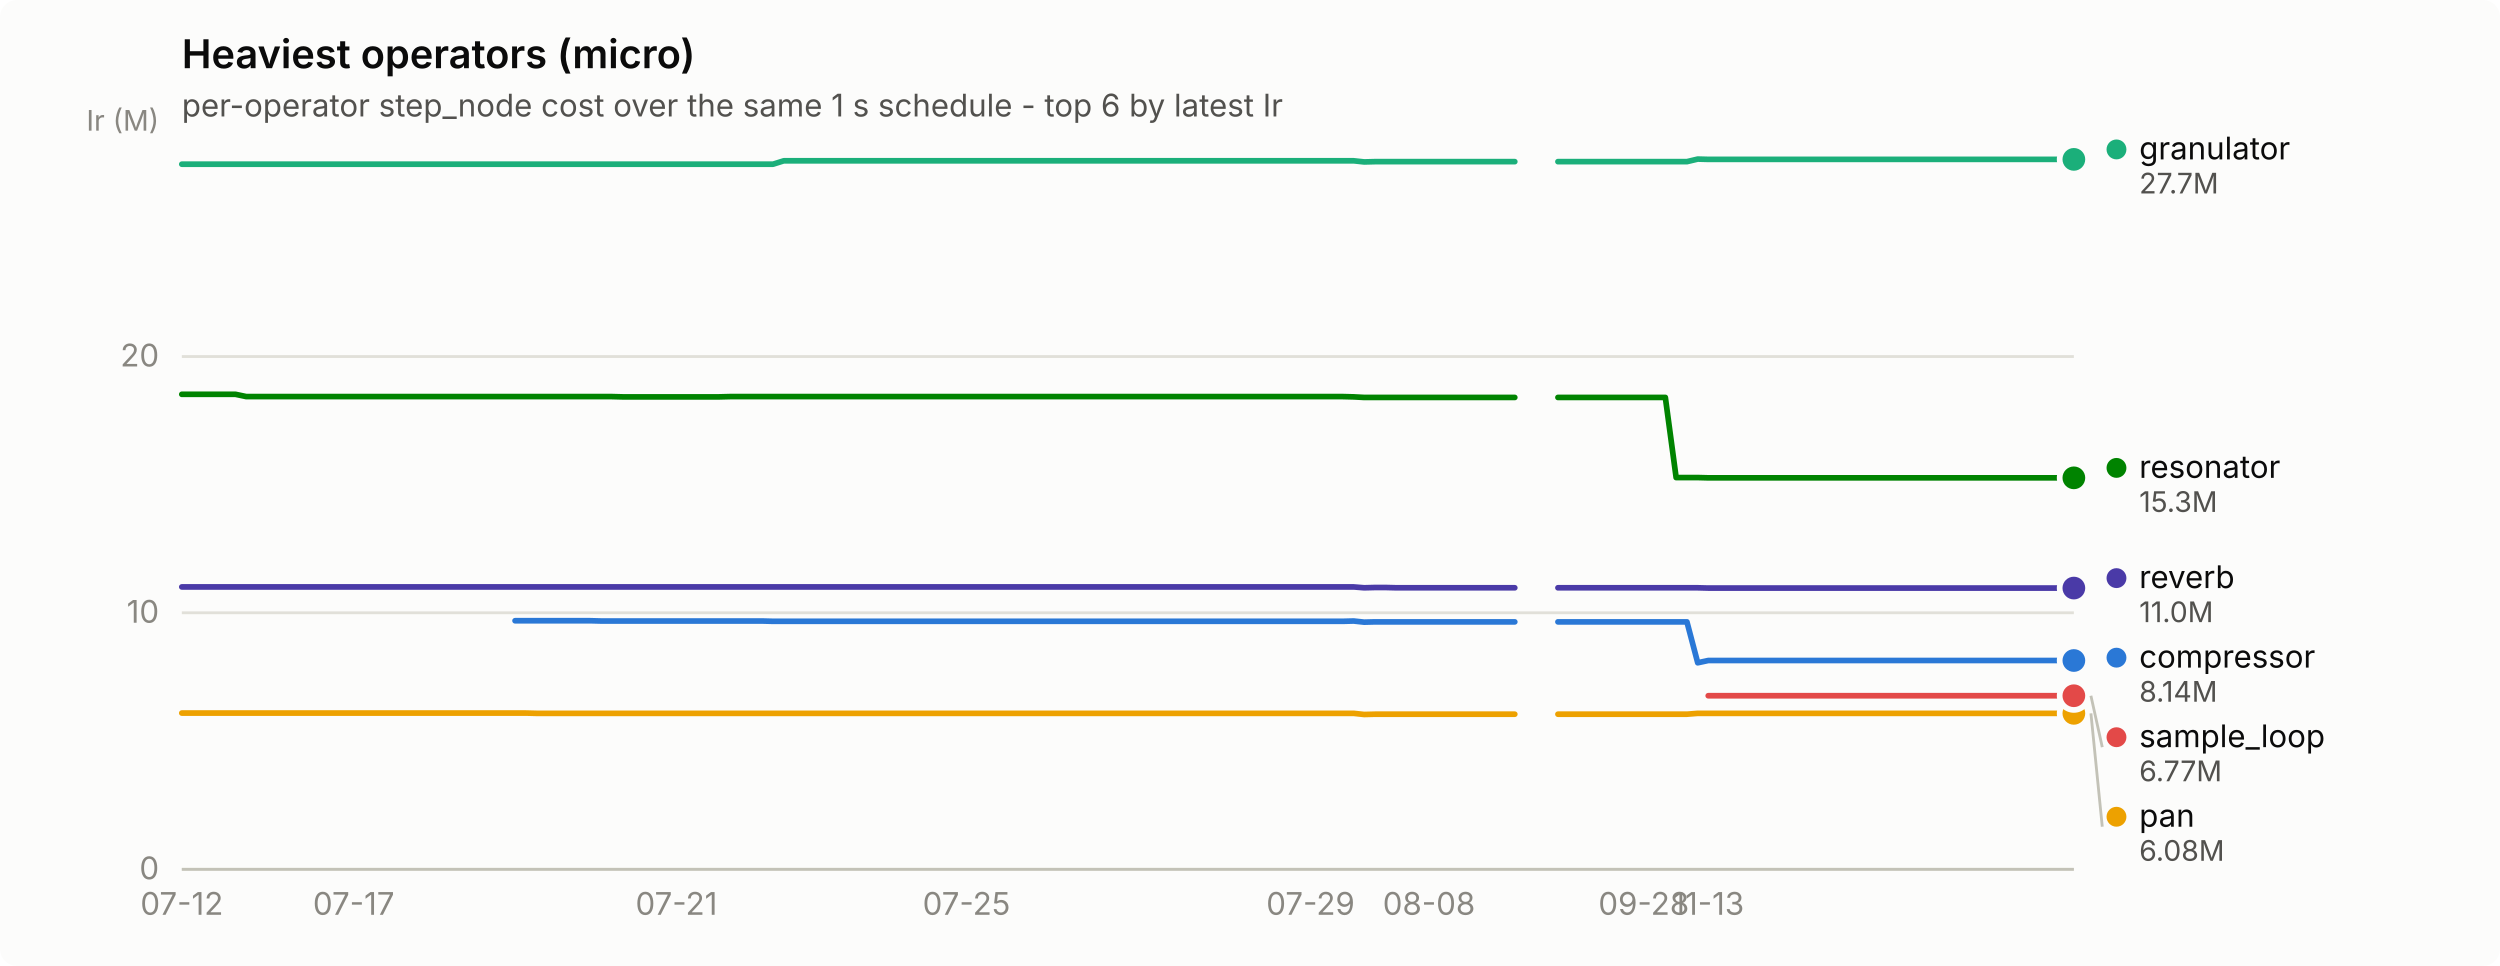
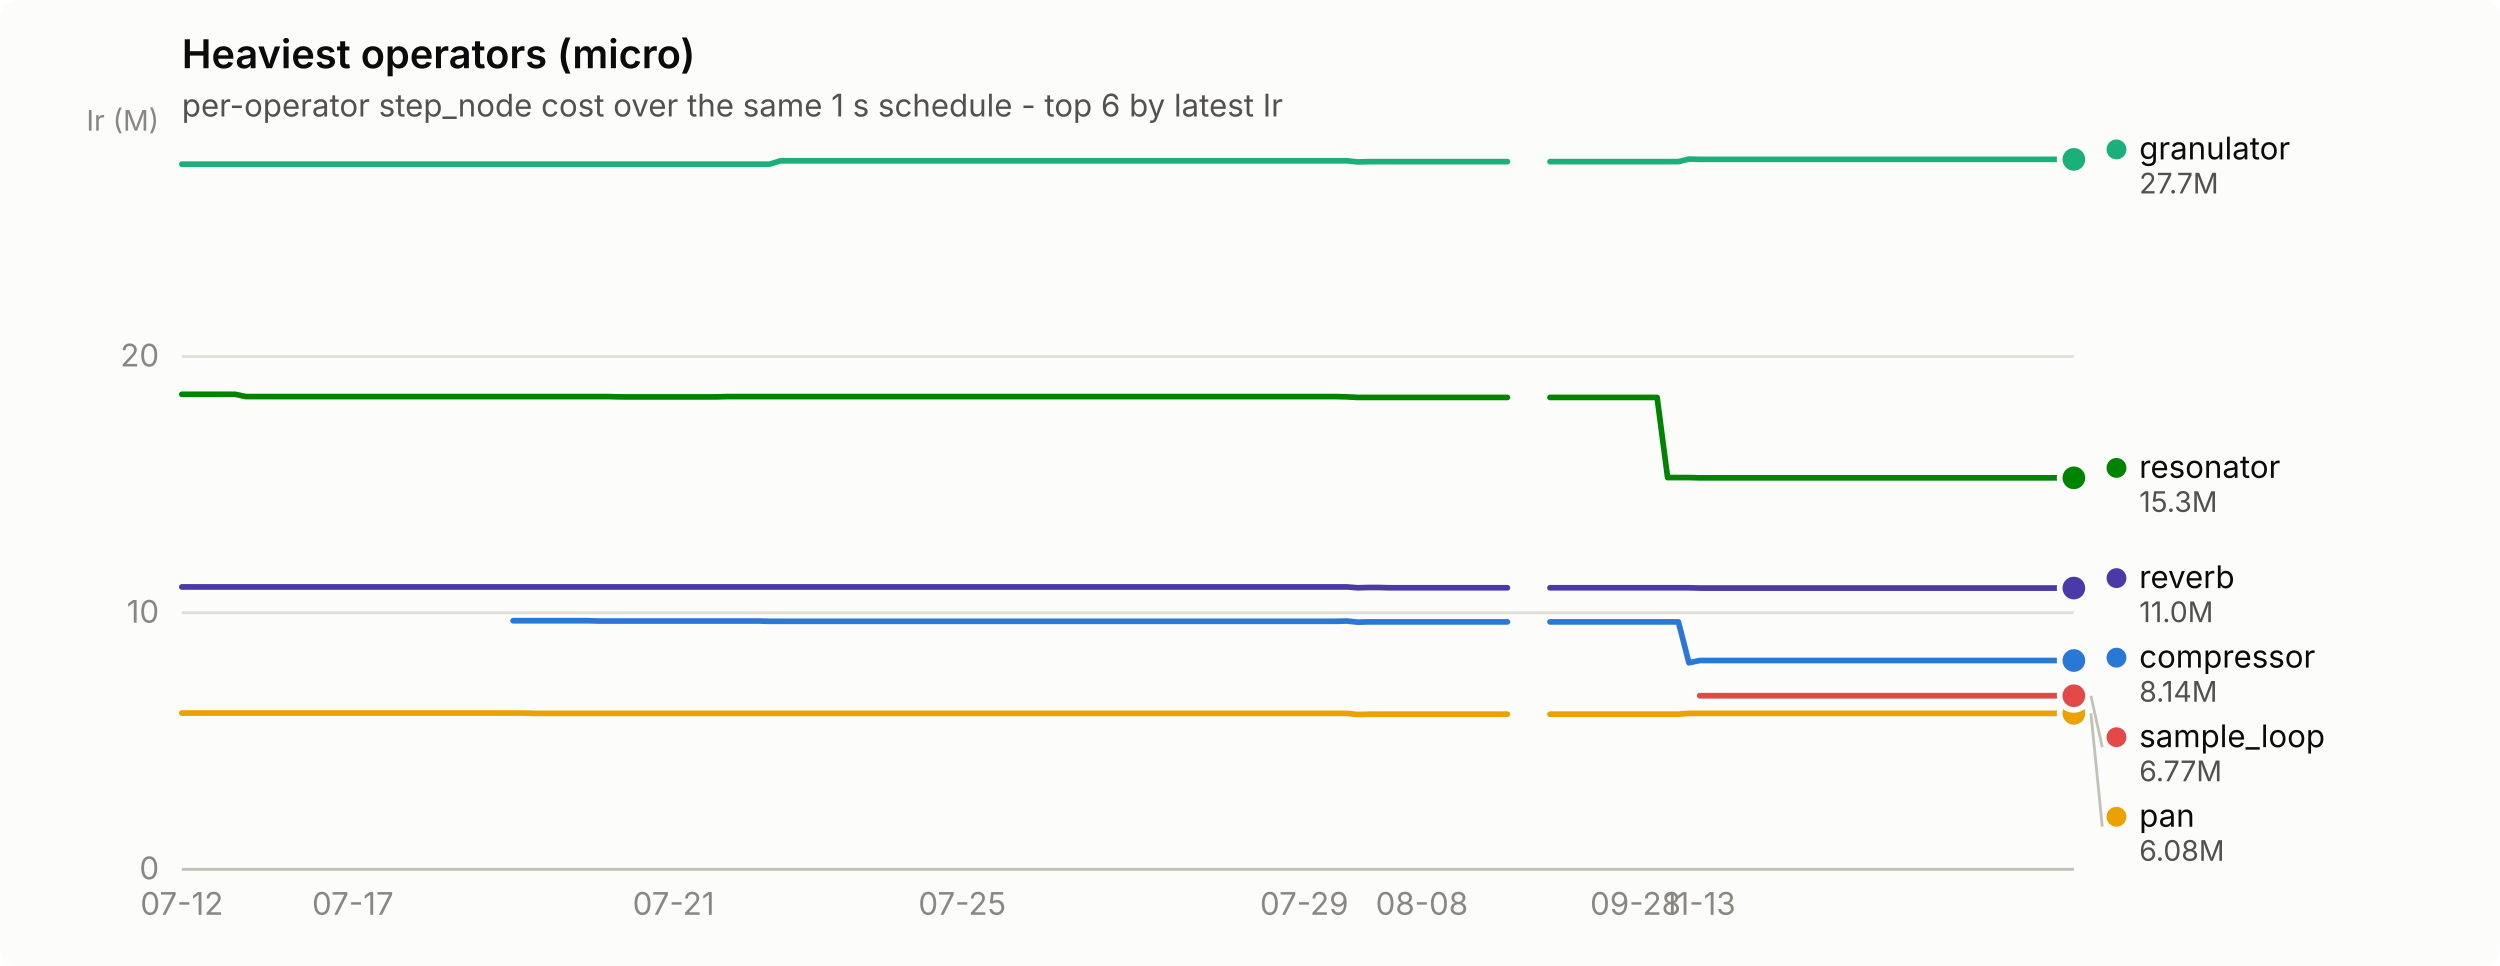
<svg xmlns="http://www.w3.org/2000/svg" width="880" height="340" viewBox="0 0 880 340" role="img" aria-label="Heaviest operators (micro)">
  <rect width="880" height="340" rx="6" fill="#fcfcfb" />
  <text x="64" y="24" font-family="system-ui, -apple-system, &quot;Segoe UI&quot;, sans-serif" font-size="14" font-weight="600" fill="#0b0b0b">Heaviest operators (micro)</text>
  <text x="64" y="41" font-family="system-ui, -apple-system, &quot;Segoe UI&quot;, sans-serif" font-size="11" fill="#52514e">per-operator step_node cost over the same 1 s schedule - top 6 by latest Ir</text>
  <line x1="64" y1="306.0" x2="730" y2="306.0" stroke="#e1e0d9" stroke-width="1" />
  <text x="56" y="309.5" text-anchor="end" font-family="system-ui, -apple-system, &quot;Segoe UI&quot;, sans-serif" font-size="11" style="font-variant-numeric: tabular-nums" fill="#898781">0</text>
  <line x1="64" y1="215.7" x2="730" y2="215.7" stroke="#e1e0d9" stroke-width="1" />
  <text x="56" y="219.2" text-anchor="end" font-family="system-ui, -apple-system, &quot;Segoe UI&quot;, sans-serif" font-size="11" style="font-variant-numeric: tabular-nums" fill="#898781">10</text>
  <line x1="64" y1="125.5" x2="730" y2="125.5" stroke="#e1e0d9" stroke-width="1" />
  <text x="56" y="129.0" text-anchor="end" font-family="system-ui, -apple-system, &quot;Segoe UI&quot;, sans-serif" font-size="11" style="font-variant-numeric: tabular-nums" fill="#898781">20</text>
  <text x="56" y="46" text-anchor="end" font-family="system-ui, -apple-system, &quot;Segoe UI&quot;, sans-serif" font-size="10" fill="#898781">Ir (M)</text>
  <line x1="64" y1="306" x2="730" y2="306" stroke="#c3c2b7" stroke-width="1" />
  <text x="64.0" y="322" text-anchor="middle" font-family="system-ui, -apple-system, &quot;Segoe UI&quot;, sans-serif" font-size="11" style="font-variant-numeric: tabular-nums" fill="#898781">07-12</text>
-   <text x="124.5" y="322" text-anchor="middle" font-family="system-ui, -apple-system, &quot;Segoe UI&quot;, sans-serif" font-size="11" style="font-variant-numeric: tabular-nums" fill="#898781">07-17</text>
-   <text x="238.1" y="322" text-anchor="middle" font-family="system-ui, -apple-system, &quot;Segoe UI&quot;, sans-serif" font-size="11" style="font-variant-numeric: tabular-nums" fill="#898781">07-21</text>
-   <text x="340.2" y="322" text-anchor="middle" font-family="system-ui, -apple-system, &quot;Segoe UI&quot;, sans-serif" font-size="11" style="font-variant-numeric: tabular-nums" fill="#898781">07-25</text>
-   <text x="461.3" y="322" text-anchor="middle" font-family="system-ui, -apple-system, &quot;Segoe UI&quot;, sans-serif" font-size="11" style="font-variant-numeric: tabular-nums" fill="#898781">07-29</text>
-   <text x="503.0" y="322" text-anchor="middle" font-family="system-ui, -apple-system, &quot;Segoe UI&quot;, sans-serif" font-size="11" style="font-variant-numeric: tabular-nums" fill="#898781">08-08</text>
-   <text x="578.6" y="322" text-anchor="middle" font-family="system-ui, -apple-system, &quot;Segoe UI&quot;, sans-serif" font-size="11" style="font-variant-numeric: tabular-nums" fill="#898781">09-28</text>
-   <text x="601.3" y="322" text-anchor="middle" font-family="system-ui, -apple-system, &quot;Segoe UI&quot;, sans-serif" font-size="11" style="font-variant-numeric: tabular-nums" fill="#898781">11-13</text>
-   <path d="M181.3,218.5 L185.1,218.5 L188.9,218.5 L192.7,218.5 L196.4,218.5 L200.2,218.5 L204.0,218.5 L207.8,218.5 L211.6,218.6 L215.4,218.6 L219.1,218.6 L222.9,218.6 L226.7,218.6 L230.5,218.6 L234.3,218.6 L238.1,218.6 L241.9,218.6 L245.6,218.6 L249.4,218.6 L253.2,218.6 L257.0,218.6 L260.8,218.6 L264.6,218.6 L268.3,218.6 L272.1,218.7 L275.9,218.7 L279.7,218.7 L283.5,218.7 L287.3,218.7 L291.0,218.7 L294.8,218.7 L298.6,218.7 L302.4,218.7 L306.2,218.7 L310.0,218.7 L313.8,218.7 L317.5,218.7 L321.3,218.7 L325.1,218.7 L328.9,218.7 L332.7,218.7 L336.5,218.7 L340.2,218.7 L344.0,218.7 L347.8,218.7 L351.6,218.7 L355.4,218.7 L359.2,218.7 L362.9,218.7 L366.7,218.7 L370.5,218.7 L374.3,218.7 L378.1,218.7 L381.9,218.7 L385.6,218.7 L389.4,218.7 L393.2,218.7 L397.0,218.7 L400.8,218.7 L404.6,218.7 L408.4,218.7 L412.1,218.7 L415.9,218.7 L419.7,218.7 L423.5,218.7 L427.3,218.7 L431.1,218.7 L434.8,218.7 L438.6,218.7 L442.4,218.7 L446.2,218.7 L450.0,218.7 L453.8,218.7 L457.5,218.7 L461.3,218.7 L465.1,218.7 L468.9,218.7 L472.7,218.7 L476.5,218.6 L480.2,219.0 L484.0,218.9 L487.8,218.9 L491.6,218.9 L495.4,218.9 L499.2,218.9 L503.0,218.9 L506.7,218.9 L510.5,218.9 L514.3,218.9 L518.1,218.9 L521.9,218.9 L525.7,218.9 L529.4,218.9 L533.2,218.9" fill="none" stroke="#2a78d6" stroke-width="2" stroke-linejoin="round" stroke-linecap="round" />
-   <path d="M548.4,218.9 L552.1,218.9 L555.9,218.9 L559.7,218.9 L563.5,218.9 L567.3,218.9 L571.1,218.9 L574.9,218.9 L578.6,218.9 L582.4,218.9 L586.2,218.9 L590.0,218.9 L593.8,218.9 L597.6,233.3 L601.3,232.5 L605.1,232.5 L608.9,232.5 L612.7,232.5 L616.5,232.5 L620.3,232.5 L624.0,232.5 L627.8,232.5 L631.6,232.5 L635.4,232.5 L639.2,232.5 L643.0,232.5 L646.8,232.5 L650.5,232.5 L654.3,232.5 L658.1,232.5 L661.9,232.5 L665.7,232.5 L669.5,232.5 L673.2,232.5 L677.0,232.5 L680.8,232.5 L684.6,232.5 L688.4,232.5 L692.2,232.5 L695.9,232.5 L699.7,232.5 L703.5,232.5 L707.3,232.5 L711.1,232.5 L714.9,232.5 L718.6,232.5 L722.4,232.5 L726.2,232.5 L730.0,232.5" fill="none" stroke="#2a78d6" stroke-width="2" stroke-linejoin="round" stroke-linecap="round" />
+   <text x="124.2" y="322" text-anchor="middle" font-family="system-ui, -apple-system, &quot;Segoe UI&quot;, sans-serif" font-size="11" style="font-variant-numeric: tabular-nums" fill="#898781">07-17</text>
+   <text x="237.1" y="322" text-anchor="middle" font-family="system-ui, -apple-system, &quot;Segoe UI&quot;, sans-serif" font-size="11" style="font-variant-numeric: tabular-nums" fill="#898781">07-21</text>
+   <text x="338.7" y="322" text-anchor="middle" font-family="system-ui, -apple-system, &quot;Segoe UI&quot;, sans-serif" font-size="11" style="font-variant-numeric: tabular-nums" fill="#898781">07-25</text>
+   <text x="459.1" y="322" text-anchor="middle" font-family="system-ui, -apple-system, &quot;Segoe UI&quot;, sans-serif" font-size="11" style="font-variant-numeric: tabular-nums" fill="#898781">07-29</text>
+   <text x="500.5" y="322" text-anchor="middle" font-family="system-ui, -apple-system, &quot;Segoe UI&quot;, sans-serif" font-size="11" style="font-variant-numeric: tabular-nums" fill="#898781">08-08</text>
+   <text x="575.7" y="322" text-anchor="middle" font-family="system-ui, -apple-system, &quot;Segoe UI&quot;, sans-serif" font-size="11" style="font-variant-numeric: tabular-nums" fill="#898781">09-28</text>
+   <text x="598.3" y="322" text-anchor="middle" font-family="system-ui, -apple-system, &quot;Segoe UI&quot;, sans-serif" font-size="11" style="font-variant-numeric: tabular-nums" fill="#898781">11-13</text>
+   <path d="M180.6,218.5 L184.4,218.5 L188.2,218.5 L191.9,218.5 L195.7,218.5 L199.5,218.5 L203.2,218.5 L207.0,218.5 L210.7,218.6 L214.5,218.6 L218.3,218.6 L222.0,218.6 L225.8,218.6 L229.6,218.6 L233.3,218.6 L237.1,218.6 L240.8,218.6 L244.6,218.6 L248.4,218.6 L252.1,218.6 L255.9,218.6 L259.7,218.6 L263.4,218.6 L267.2,218.6 L270.9,218.7 L274.7,218.7 L278.5,218.7 L282.2,218.7 L286.0,218.7 L289.8,218.7 L293.5,218.7 L297.3,218.7 L301.1,218.7 L304.8,218.7 L308.6,218.7 L312.3,218.7 L316.1,218.7 L319.9,218.7 L323.6,218.7 L327.4,218.7 L331.2,218.7 L334.9,218.7 L338.7,218.7 L342.4,218.7 L346.2,218.7 L350.0,218.7 L353.7,218.7 L357.5,218.7 L361.3,218.7 L365.0,218.7 L368.8,218.7 L372.5,218.7 L376.3,218.7 L380.1,218.7 L383.8,218.7 L387.6,218.7 L391.4,218.7 L395.1,218.7 L398.9,218.7 L402.6,218.7 L406.4,218.7 L410.2,218.7 L413.9,218.7 L417.7,218.7 L421.5,218.7 L425.2,218.7 L429.0,218.7 L432.7,218.7 L436.5,218.7 L440.3,218.7 L444.0,218.7 L447.8,218.7 L451.6,218.7 L455.3,218.7 L459.1,218.7 L462.8,218.7 L466.6,218.7 L470.4,218.7 L474.1,218.6 L477.9,219.0 L481.7,218.9 L485.4,218.9 L489.2,218.9 L492.9,218.9 L496.7,218.9 L500.5,218.9 L504.2,218.9 L508.0,218.9 L511.8,218.9 L515.5,218.9 L519.3,218.9 L523.1,218.9 L526.8,218.9 L530.6,218.9" fill="none" stroke="#2a78d6" stroke-width="2" stroke-linejoin="round" stroke-linecap="round" />
+   <path d="M545.6,218.9 L549.4,218.9 L553.2,218.9 L556.9,218.9 L560.7,218.9 L564.4,218.9 L568.2,218.9 L572.0,218.9 L575.7,218.9 L579.5,218.9 L583.3,218.9 L587.0,218.9 L590.8,218.9 L594.5,233.3 L598.3,232.5 L602.1,232.5 L605.8,232.5 L609.6,232.5 L613.4,232.5 L617.1,232.5 L620.9,232.5 L624.6,232.5 L628.4,232.5 L632.2,232.5 L635.9,232.5 L639.7,232.5 L643.5,232.5 L647.2,232.5 L651.0,232.5 L654.7,232.5 L658.5,232.5 L662.3,232.5 L666.0,232.5 L669.8,232.5 L673.6,232.5 L677.3,232.5 L681.1,232.5 L684.8,232.5 L688.6,232.5 L692.4,232.5 L696.1,232.5 L699.9,232.5 L703.7,232.5 L707.4,232.5 L711.2,232.5 L714.9,232.5 L718.7,232.5 L722.5,232.5 L726.2,232.5 L730.0,232.5" fill="none" stroke="#2a78d6" stroke-width="2" stroke-linejoin="round" stroke-linecap="round" />
  <circle cx="730.0" cy="232.5" r="6" fill="#fcfcfb" />
  <circle cx="730.0" cy="232.5" r="4" fill="#2a78d6" />
-   <path d="M64.0,57.8 L67.8,57.8 L71.6,57.8 L75.4,57.8 L79.1,57.8 L82.9,57.8 L86.7,57.8 L90.5,57.8 L94.3,57.8 L98.1,57.8 L101.8,57.8 L105.6,57.8 L109.4,57.8 L113.2,57.8 L117.0,57.8 L120.8,57.8 L124.5,57.8 L128.3,57.8 L132.1,57.8 L135.9,57.8 L139.7,57.8 L143.5,57.8 L147.2,57.8 L151.0,57.8 L154.8,57.8 L158.6,57.8 L162.4,57.8 L166.2,57.8 L170.0,57.8 L173.7,57.8 L177.5,57.8 L181.3,57.8 L185.1,57.8 L188.9,57.8 L192.7,57.8 L196.4,57.8 L200.2,57.8 L204.0,57.8 L207.8,57.8 L211.6,57.8 L215.4,57.8 L219.1,57.8 L222.9,57.8 L226.7,57.8 L230.5,57.8 L234.3,57.8 L238.1,57.8 L241.9,57.8 L245.6,57.8 L249.4,57.8 L253.2,57.8 L257.0,57.8 L260.8,57.8 L264.6,57.8 L268.3,57.8 L272.1,57.8 L275.9,56.6 L279.7,56.6 L283.5,56.6 L287.3,56.6 L291.0,56.6 L294.8,56.6 L298.6,56.6 L302.4,56.6 L306.2,56.6 L310.0,56.6 L313.8,56.6 L317.5,56.6 L321.3,56.6 L325.1,56.6 L328.9,56.6 L332.7,56.6 L336.5,56.6 L340.2,56.6 L344.0,56.6 L347.8,56.6 L351.6,56.6 L355.4,56.6 L359.2,56.6 L362.9,56.6 L366.7,56.6 L370.5,56.6 L374.3,56.6 L378.1,56.6 L381.9,56.6 L385.6,56.6 L389.4,56.6 L393.2,56.6 L397.0,56.6 L400.8,56.6 L404.6,56.6 L408.4,56.6 L412.1,56.6 L415.9,56.6 L419.7,56.6 L423.5,56.6 L427.3,56.6 L431.1,56.6 L434.8,56.6 L438.6,56.6 L442.4,56.6 L446.2,56.6 L450.0,56.6 L453.8,56.6 L457.5,56.6 L461.3,56.6 L465.1,56.6 L468.9,56.6 L472.7,56.6 L476.5,56.6 L480.2,57.0 L484.0,56.9 L487.8,56.9 L491.6,56.9 L495.4,56.9 L499.2,56.9 L503.0,56.9 L506.7,56.9 L510.5,56.9 L514.3,56.9 L518.1,56.9 L521.9,56.9 L525.7,56.9 L529.4,56.9 L533.2,56.9" fill="none" stroke="#1baf7a" stroke-width="2" stroke-linejoin="round" stroke-linecap="round" />
-   <path d="M548.4,56.9 L552.1,56.9 L555.9,56.9 L559.7,56.9 L563.5,56.9 L567.3,56.9 L571.1,56.9 L574.9,56.9 L578.6,56.9 L582.4,56.9 L586.2,56.9 L590.0,56.9 L593.8,56.9 L597.6,56.0 L601.3,56.1 L605.1,56.1 L608.9,56.1 L612.7,56.1 L616.5,56.1 L620.3,56.1 L624.0,56.1 L627.8,56.1 L631.6,56.1 L635.4,56.1 L639.2,56.1 L643.0,56.1 L646.8,56.1 L650.5,56.1 L654.3,56.1 L658.1,56.1 L661.9,56.1 L665.7,56.1 L669.5,56.1 L673.2,56.1 L677.0,56.1 L680.8,56.1 L684.6,56.1 L688.4,56.1 L692.2,56.1 L695.9,56.1 L699.7,56.1 L703.5,56.1 L707.3,56.1 L711.1,56.1 L714.9,56.1 L718.6,56.1 L722.4,56.1 L726.2,56.1 L730.0,56.1" fill="none" stroke="#1baf7a" stroke-width="2" stroke-linejoin="round" stroke-linecap="round" />
+   <path d="M64.0,57.8 L67.8,57.8 L71.5,57.8 L75.3,57.8 L79.1,57.8 L82.8,57.8 L86.6,57.8 L90.3,57.8 L94.1,57.8 L97.9,57.8 L101.6,57.8 L105.4,57.8 L109.2,57.8 L112.9,57.8 L116.7,57.8 L120.4,57.8 L124.2,57.8 L128.0,57.8 L131.7,57.8 L135.5,57.8 L139.3,57.8 L143.0,57.8 L146.8,57.8 L150.5,57.8 L154.3,57.8 L158.1,57.8 L161.8,57.8 L165.6,57.8 L169.4,57.8 L173.1,57.8 L176.9,57.8 L180.6,57.8 L184.4,57.8 L188.2,57.8 L191.9,57.8 L195.7,57.8 L199.5,57.8 L203.2,57.8 L207.0,57.8 L210.7,57.8 L214.5,57.8 L218.3,57.8 L222.0,57.8 L225.8,57.8 L229.6,57.8 L233.3,57.8 L237.1,57.8 L240.8,57.8 L244.6,57.8 L248.4,57.8 L252.1,57.8 L255.9,57.8 L259.7,57.8 L263.4,57.8 L267.2,57.8 L270.9,57.8 L274.7,56.6 L278.5,56.6 L282.2,56.6 L286.0,56.6 L289.8,56.6 L293.5,56.6 L297.3,56.6 L301.1,56.6 L304.8,56.6 L308.6,56.6 L312.3,56.6 L316.1,56.6 L319.9,56.6 L323.6,56.6 L327.4,56.6 L331.2,56.6 L334.9,56.6 L338.7,56.6 L342.4,56.6 L346.2,56.6 L350.0,56.6 L353.7,56.6 L357.5,56.6 L361.3,56.6 L365.0,56.6 L368.8,56.6 L372.5,56.6 L376.3,56.6 L380.1,56.6 L383.8,56.6 L387.6,56.6 L391.4,56.6 L395.1,56.6 L398.9,56.6 L402.6,56.6 L406.4,56.6 L410.2,56.6 L413.9,56.6 L417.7,56.6 L421.5,56.6 L425.2,56.6 L429.0,56.6 L432.7,56.6 L436.5,56.6 L440.3,56.6 L444.0,56.6 L447.8,56.6 L451.6,56.6 L455.3,56.6 L459.1,56.6 L462.8,56.6 L466.6,56.6 L470.4,56.6 L474.1,56.6 L477.9,57.0 L481.7,56.9 L485.4,56.9 L489.2,56.9 L492.9,56.9 L496.7,56.9 L500.5,56.9 L504.2,56.9 L508.0,56.9 L511.8,56.9 L515.5,56.9 L519.3,56.9 L523.1,56.9 L526.8,56.9 L530.6,56.9" fill="none" stroke="#1baf7a" stroke-width="2" stroke-linejoin="round" stroke-linecap="round" />
+   <path d="M545.6,56.9 L549.4,56.9 L553.2,56.9 L556.9,56.9 L560.7,56.9 L564.4,56.9 L568.2,56.9 L572.0,56.9 L575.7,56.9 L579.5,56.9 L583.3,56.9 L587.0,56.9 L590.8,56.9 L594.5,56.0 L598.3,56.1 L602.1,56.1 L605.8,56.1 L609.6,56.1 L613.4,56.1 L617.1,56.1 L620.9,56.1 L624.6,56.1 L628.4,56.1 L632.2,56.1 L635.9,56.1 L639.7,56.1 L643.5,56.1 L647.2,56.1 L651.0,56.1 L654.7,56.1 L658.5,56.1 L662.3,56.1 L666.0,56.1 L669.8,56.1 L673.6,56.1 L677.3,56.1 L681.1,56.1 L684.8,56.1 L688.6,56.1 L692.4,56.1 L696.1,56.1 L699.9,56.1 L703.7,56.1 L707.4,56.1 L711.2,56.1 L714.9,56.1 L718.7,56.1 L722.5,56.1 L726.2,56.1 L730.0,56.1" fill="none" stroke="#1baf7a" stroke-width="2" stroke-linejoin="round" stroke-linecap="round" />
  <circle cx="730.0" cy="56.1" r="6" fill="#fcfcfb" />
  <circle cx="730.0" cy="56.1" r="4" fill="#1baf7a" />
-   <path d="M64.0,251.0 L67.8,251.0 L71.6,251.0 L75.4,251.0 L79.1,251.0 L82.9,251.0 L86.7,251.0 L90.5,251.0 L94.3,251.0 L98.1,251.0 L101.8,251.0 L105.6,251.0 L109.4,251.0 L113.2,251.0 L117.0,251.0 L120.8,251.0 L124.5,251.0 L128.3,251.0 L132.1,251.0 L135.9,251.0 L139.7,251.0 L143.5,251.0 L147.2,251.0 L151.0,251.0 L154.8,251.0 L158.6,251.0 L162.4,251.0 L166.2,251.0 L170.0,251.0 L173.7,251.0 L177.5,251.0 L181.3,251.0 L185.1,251.0 L188.9,251.1 L192.7,251.1 L196.4,251.1 L200.2,251.1 L204.0,251.1 L207.8,251.1 L211.6,251.1 L215.4,251.1 L219.1,251.1 L222.9,251.1 L226.7,251.1 L230.5,251.1 L234.3,251.1 L238.1,251.1 L241.9,251.1 L245.6,251.1 L249.4,251.1 L253.2,251.1 L257.0,251.1 L260.8,251.1 L264.6,251.1 L268.3,251.1 L272.1,251.1 L275.9,251.1 L279.7,251.1 L283.5,251.1 L287.3,251.1 L291.0,251.1 L294.8,251.1 L298.6,251.1 L302.4,251.1 L306.2,251.1 L310.0,251.1 L313.8,251.1 L317.5,251.1 L321.3,251.1 L325.1,251.1 L328.9,251.1 L332.7,251.1 L336.5,251.1 L340.2,251.1 L344.0,251.1 L347.8,251.1 L351.6,251.1 L355.4,251.1 L359.2,251.1 L362.9,251.1 L366.7,251.1 L370.5,251.1 L374.3,251.1 L378.1,251.1 L381.9,251.1 L385.6,251.1 L389.4,251.1 L393.2,251.1 L397.0,251.1 L400.8,251.1 L404.6,251.1 L408.4,251.1 L412.1,251.1 L415.9,251.1 L419.7,251.1 L423.5,251.1 L427.3,251.1 L431.1,251.1 L434.8,251.1 L438.6,251.1 L442.4,251.1 L446.2,251.1 L450.0,251.1 L453.8,251.1 L457.5,251.1 L461.3,251.1 L465.1,251.1 L468.9,251.1 L472.7,251.1 L476.5,251.1 L480.2,251.5 L484.0,251.4 L487.8,251.4 L491.6,251.4 L495.4,251.4 L499.2,251.4 L503.0,251.4 L506.7,251.4 L510.5,251.4 L514.3,251.4 L518.1,251.4 L521.9,251.4 L525.7,251.4 L529.4,251.4 L533.2,251.4" fill="none" stroke="#eda100" stroke-width="2" stroke-linejoin="round" stroke-linecap="round" />
-   <path d="M548.4,251.4 L552.1,251.4 L555.9,251.4 L559.7,251.4 L563.5,251.4 L567.3,251.4 L571.1,251.4 L574.9,251.4 L578.6,251.4 L582.4,251.4 L586.2,251.4 L590.0,251.4 L593.8,251.4 L597.6,251.1 L601.3,251.1 L605.1,251.1 L608.9,251.1 L612.7,251.1 L616.5,251.1 L620.3,251.1 L624.0,251.1 L627.8,251.1 L631.6,251.1 L635.4,251.1 L639.2,251.1 L643.0,251.1 L646.8,251.1 L650.5,251.1 L654.3,251.1 L658.1,251.1 L661.9,251.1 L665.7,251.1 L669.5,251.1 L673.2,251.1 L677.0,251.1 L680.8,251.1 L684.6,251.1 L688.4,251.1 L692.2,251.1 L695.9,251.1 L699.7,251.1 L703.5,251.1 L707.3,251.1 L711.1,251.1 L714.9,251.1 L718.6,251.1 L722.4,251.1 L726.2,251.1 L730.0,251.1" fill="none" stroke="#eda100" stroke-width="2" stroke-linejoin="round" stroke-linecap="round" />
+   <path d="M64.0,251.0 L67.8,251.0 L71.5,251.0 L75.3,251.0 L79.1,251.0 L82.8,251.0 L86.6,251.0 L90.3,251.0 L94.1,251.0 L97.9,251.0 L101.6,251.0 L105.4,251.0 L109.2,251.0 L112.9,251.0 L116.7,251.0 L120.4,251.0 L124.2,251.0 L128.0,251.0 L131.7,251.0 L135.5,251.0 L139.3,251.0 L143.0,251.0 L146.8,251.0 L150.5,251.0 L154.3,251.0 L158.1,251.0 L161.8,251.0 L165.6,251.0 L169.4,251.0 L173.1,251.0 L176.9,251.0 L180.6,251.0 L184.4,251.0 L188.2,251.1 L191.9,251.1 L195.7,251.1 L199.5,251.1 L203.2,251.1 L207.0,251.1 L210.7,251.1 L214.5,251.1 L218.3,251.1 L222.0,251.1 L225.8,251.1 L229.6,251.1 L233.3,251.1 L237.1,251.1 L240.8,251.1 L244.6,251.1 L248.4,251.1 L252.1,251.1 L255.9,251.1 L259.7,251.1 L263.4,251.1 L267.2,251.1 L270.9,251.1 L274.7,251.1 L278.5,251.1 L282.2,251.1 L286.0,251.1 L289.8,251.1 L293.5,251.1 L297.3,251.1 L301.1,251.1 L304.8,251.1 L308.6,251.1 L312.3,251.1 L316.1,251.1 L319.9,251.1 L323.6,251.1 L327.4,251.1 L331.2,251.1 L334.9,251.1 L338.7,251.1 L342.4,251.1 L346.2,251.1 L350.0,251.1 L353.7,251.1 L357.5,251.1 L361.3,251.1 L365.0,251.1 L368.8,251.1 L372.5,251.1 L376.3,251.1 L380.1,251.1 L383.8,251.1 L387.6,251.1 L391.4,251.1 L395.1,251.1 L398.9,251.1 L402.6,251.1 L406.4,251.1 L410.2,251.1 L413.9,251.1 L417.7,251.1 L421.5,251.1 L425.2,251.1 L429.0,251.1 L432.7,251.1 L436.5,251.1 L440.3,251.1 L444.0,251.1 L447.8,251.1 L451.6,251.1 L455.3,251.1 L459.1,251.1 L462.8,251.1 L466.6,251.1 L470.4,251.1 L474.1,251.1 L477.9,251.5 L481.7,251.4 L485.4,251.4 L489.2,251.4 L492.9,251.4 L496.7,251.4 L500.5,251.4 L504.2,251.4 L508.0,251.4 L511.8,251.4 L515.5,251.4 L519.3,251.4 L523.1,251.4 L526.8,251.4 L530.6,251.4" fill="none" stroke="#eda100" stroke-width="2" stroke-linejoin="round" stroke-linecap="round" />
+   <path d="M545.6,251.4 L549.4,251.4 L553.2,251.4 L556.9,251.4 L560.7,251.4 L564.4,251.4 L568.2,251.4 L572.0,251.4 L575.7,251.4 L579.5,251.4 L583.3,251.4 L587.0,251.4 L590.8,251.4 L594.5,251.1 L598.3,251.1 L602.1,251.1 L605.8,251.1 L609.6,251.1 L613.4,251.1 L617.1,251.1 L620.9,251.1 L624.6,251.1 L628.4,251.1 L632.2,251.1 L635.9,251.1 L639.7,251.1 L643.5,251.1 L647.2,251.1 L651.0,251.1 L654.7,251.1 L658.5,251.1 L662.3,251.1 L666.0,251.1 L669.8,251.1 L673.6,251.1 L677.3,251.1 L681.1,251.1 L684.8,251.1 L688.6,251.1 L692.4,251.1 L696.1,251.1 L699.9,251.1 L703.7,251.1 L707.4,251.1 L711.2,251.1 L714.9,251.1 L718.7,251.1 L722.5,251.1 L726.2,251.1 L730.0,251.1" fill="none" stroke="#eda100" stroke-width="2" stroke-linejoin="round" stroke-linecap="round" />
  <circle cx="730.0" cy="251.1" r="6" fill="#fcfcfb" />
  <circle cx="730.0" cy="251.1" r="4" fill="#eda100" />
-   <path d="M64.0,138.8 L67.8,138.8 L71.6,138.8 L75.4,138.8 L79.1,138.8 L82.9,138.8 L86.7,139.6 L90.5,139.6 L94.3,139.6 L98.1,139.6 L101.8,139.6 L105.6,139.6 L109.4,139.6 L113.2,139.6 L117.0,139.6 L120.8,139.6 L124.5,139.6 L128.3,139.6 L132.1,139.6 L135.9,139.6 L139.7,139.6 L143.5,139.6 L147.2,139.6 L151.0,139.6 L154.8,139.6 L158.6,139.6 L162.4,139.6 L166.2,139.6 L170.0,139.6 L173.7,139.6 L177.5,139.6 L181.3,139.6 L185.1,139.6 L188.9,139.6 L192.7,139.6 L196.4,139.6 L200.2,139.6 L204.0,139.6 L207.8,139.6 L211.6,139.6 L215.4,139.6 L219.1,139.7 L222.9,139.7 L226.7,139.7 L230.5,139.7 L234.3,139.7 L238.1,139.7 L241.9,139.7 L245.6,139.7 L249.4,139.7 L253.2,139.7 L257.0,139.6 L260.8,139.6 L264.6,139.6 L268.3,139.6 L272.1,139.6 L275.9,139.6 L279.7,139.6 L283.5,139.6 L287.3,139.6 L291.0,139.6 L294.8,139.6 L298.6,139.6 L302.4,139.6 L306.2,139.6 L310.0,139.6 L313.8,139.6 L317.5,139.6 L321.3,139.6 L325.1,139.6 L328.9,139.6 L332.7,139.6 L336.5,139.6 L340.2,139.6 L344.0,139.6 L347.8,139.6 L351.6,139.6 L355.4,139.6 L359.2,139.6 L362.9,139.6 L366.7,139.6 L370.5,139.6 L374.3,139.6 L378.1,139.6 L381.9,139.6 L385.6,139.6 L389.4,139.6 L393.2,139.6 L397.0,139.6 L400.8,139.6 L404.6,139.6 L408.4,139.6 L412.1,139.6 L415.9,139.6 L419.7,139.6 L423.5,139.6 L427.3,139.6 L431.1,139.6 L434.8,139.6 L438.6,139.6 L442.4,139.6 L446.2,139.6 L450.0,139.6 L453.8,139.6 L457.5,139.6 L461.3,139.6 L465.1,139.6 L468.9,139.6 L472.7,139.6 L476.5,139.7 L480.2,139.9 L484.0,139.9 L487.8,139.9 L491.6,139.9 L495.4,139.9 L499.2,139.9 L503.0,139.9 L506.7,139.9 L510.5,139.9 L514.3,139.9 L518.1,139.9 L521.9,139.9 L525.7,139.9 L529.4,139.9 L533.2,139.9" fill="none" stroke="#008300" stroke-width="2" stroke-linejoin="round" stroke-linecap="round" />
-   <path d="M548.4,139.9 L552.1,139.9 L555.9,139.9 L559.7,139.9 L563.5,139.9 L567.3,139.9 L571.1,139.9 L574.9,139.9 L578.6,139.9 L582.4,139.9 L586.2,139.9 L590.0,168.1 L593.8,168.1 L597.6,168.1 L601.3,168.2 L605.1,168.2 L608.9,168.2 L612.7,168.2 L616.5,168.2 L620.3,168.2 L624.0,168.2 L627.8,168.2 L631.6,168.2 L635.4,168.2 L639.2,168.2 L643.0,168.2 L646.8,168.2 L650.5,168.2 L654.3,168.2 L658.1,168.2 L661.9,168.2 L665.7,168.2 L669.5,168.2 L673.2,168.2 L677.0,168.2 L680.8,168.2 L684.6,168.2 L688.4,168.2 L692.2,168.2 L695.9,168.2 L699.7,168.2 L703.5,168.2 L707.3,168.2 L711.1,168.2 L714.9,168.2 L718.6,168.2 L722.4,168.2 L726.2,168.2 L730.0,168.2" fill="none" stroke="#008300" stroke-width="2" stroke-linejoin="round" stroke-linecap="round" />
+   <path d="M64.0,138.8 L67.8,138.8 L71.5,138.8 L75.3,138.8 L79.1,138.8 L82.8,138.8 L86.6,139.6 L90.3,139.6 L94.1,139.6 L97.9,139.6 L101.6,139.6 L105.4,139.6 L109.2,139.6 L112.9,139.6 L116.7,139.6 L120.4,139.6 L124.2,139.6 L128.0,139.6 L131.7,139.6 L135.5,139.6 L139.3,139.6 L143.0,139.6 L146.8,139.6 L150.5,139.6 L154.3,139.6 L158.1,139.6 L161.8,139.6 L165.6,139.6 L169.4,139.6 L173.1,139.6 L176.9,139.6 L180.6,139.6 L184.4,139.6 L188.2,139.6 L191.9,139.6 L195.7,139.6 L199.5,139.6 L203.2,139.6 L207.0,139.6 L210.7,139.6 L214.5,139.6 L218.3,139.7 L222.0,139.7 L225.8,139.7 L229.6,139.7 L233.3,139.7 L237.1,139.7 L240.8,139.7 L244.6,139.7 L248.4,139.7 L252.1,139.7 L255.9,139.6 L259.7,139.6 L263.4,139.6 L267.2,139.6 L270.9,139.6 L274.7,139.6 L278.5,139.6 L282.2,139.6 L286.0,139.6 L289.8,139.6 L293.5,139.6 L297.3,139.6 L301.1,139.6 L304.8,139.6 L308.6,139.6 L312.3,139.6 L316.1,139.6 L319.9,139.6 L323.6,139.6 L327.4,139.6 L331.2,139.6 L334.9,139.6 L338.7,139.6 L342.4,139.6 L346.2,139.6 L350.0,139.6 L353.7,139.6 L357.5,139.6 L361.3,139.6 L365.0,139.6 L368.8,139.6 L372.5,139.6 L376.3,139.6 L380.1,139.6 L383.8,139.6 L387.6,139.6 L391.4,139.6 L395.1,139.6 L398.9,139.6 L402.6,139.6 L406.4,139.6 L410.2,139.6 L413.9,139.6 L417.7,139.6 L421.5,139.6 L425.2,139.6 L429.0,139.6 L432.7,139.6 L436.5,139.6 L440.3,139.6 L444.0,139.6 L447.8,139.6 L451.6,139.6 L455.3,139.6 L459.1,139.6 L462.8,139.6 L466.6,139.6 L470.4,139.6 L474.1,139.7 L477.9,139.9 L481.7,139.9 L485.4,139.9 L489.2,139.9 L492.9,139.9 L496.7,139.9 L500.5,139.9 L504.2,139.9 L508.0,139.9 L511.8,139.9 L515.5,139.9 L519.3,139.9 L523.1,139.9 L526.8,139.9 L530.6,139.9" fill="none" stroke="#008300" stroke-width="2" stroke-linejoin="round" stroke-linecap="round" />
+   <path d="M545.6,139.9 L549.4,139.9 L553.2,139.9 L556.9,139.9 L560.7,139.9 L564.4,139.9 L568.2,139.9 L572.0,139.9 L575.7,139.9 L579.5,139.9 L583.3,139.9 L587.0,168.1 L590.8,168.1 L594.5,168.1 L598.3,168.2 L602.1,168.2 L605.8,168.2 L609.6,168.2 L613.4,168.2 L617.1,168.2 L620.9,168.2 L624.6,168.2 L628.4,168.2 L632.2,168.2 L635.9,168.2 L639.7,168.2 L643.5,168.2 L647.2,168.2 L651.0,168.2 L654.7,168.2 L658.5,168.2 L662.3,168.2 L666.0,168.2 L669.8,168.2 L673.6,168.2 L677.3,168.2 L681.1,168.2 L684.8,168.2 L688.6,168.2 L692.4,168.2 L696.1,168.2 L699.9,168.2 L703.7,168.2 L707.4,168.2 L711.2,168.2 L714.9,168.2 L718.7,168.2 L722.5,168.2 L726.2,168.2 L730.0,168.2" fill="none" stroke="#008300" stroke-width="2" stroke-linejoin="round" stroke-linecap="round" />
  <circle cx="730.0" cy="168.2" r="6" fill="#fcfcfb" />
  <circle cx="730.0" cy="168.2" r="4" fill="#008300" />
-   <path d="M64.0,206.6 L67.8,206.6 L71.6,206.6 L75.4,206.6 L79.1,206.6 L82.9,206.6 L86.7,206.6 L90.5,206.6 L94.3,206.6 L98.1,206.6 L101.8,206.6 L105.6,206.6 L109.4,206.6 L113.2,206.6 L117.0,206.6 L120.8,206.6 L124.5,206.6 L128.3,206.6 L132.1,206.6 L135.9,206.6 L139.7,206.6 L143.5,206.6 L147.2,206.6 L151.0,206.6 L154.8,206.6 L158.6,206.6 L162.4,206.6 L166.2,206.6 L170.0,206.6 L173.7,206.6 L177.5,206.6 L181.3,206.6 L185.1,206.6 L188.9,206.6 L192.7,206.6 L196.4,206.6 L200.2,206.6 L204.0,206.6 L207.8,206.6 L211.6,206.6 L215.4,206.6 L219.1,206.6 L222.9,206.6 L226.7,206.6 L230.5,206.6 L234.3,206.6 L238.1,206.6 L241.9,206.6 L245.6,206.6 L249.4,206.6 L253.2,206.6 L257.0,206.6 L260.8,206.6 L264.6,206.6 L268.3,206.6 L272.1,206.6 L275.9,206.6 L279.7,206.6 L283.5,206.6 L287.3,206.6 L291.0,206.6 L294.8,206.6 L298.6,206.6 L302.4,206.6 L306.2,206.6 L310.0,206.6 L313.8,206.6 L317.5,206.6 L321.3,206.6 L325.1,206.6 L328.9,206.6 L332.7,206.6 L336.5,206.6 L340.2,206.6 L344.0,206.6 L347.8,206.6 L351.6,206.6 L355.4,206.6 L359.2,206.6 L362.9,206.6 L366.7,206.6 L370.5,206.6 L374.3,206.6 L378.1,206.6 L381.9,206.6 L385.6,206.6 L389.4,206.6 L393.2,206.6 L397.0,206.6 L400.8,206.6 L404.6,206.6 L408.4,206.6 L412.1,206.6 L415.9,206.6 L419.7,206.6 L423.5,206.6 L427.3,206.6 L431.1,206.6 L434.8,206.6 L438.6,206.6 L442.4,206.6 L446.2,206.6 L450.0,206.6 L453.8,206.6 L457.5,206.6 L461.3,206.6 L465.1,206.6 L468.9,206.6 L472.7,206.6 L476.5,206.6 L480.2,206.9 L484.0,206.8 L487.8,206.8 L491.6,206.9 L495.4,206.9 L499.2,206.9 L503.0,206.9 L506.7,206.9 L510.5,206.9 L514.3,206.9 L518.1,206.9 L521.9,206.9 L525.7,206.9 L529.4,206.9 L533.2,206.9" fill="none" stroke="#4a3aa7" stroke-width="2" stroke-linejoin="round" stroke-linecap="round" />
-   <path d="M548.4,206.9 L552.1,206.9 L555.9,206.9 L559.7,206.9 L563.5,206.9 L567.3,206.9 L571.1,206.9 L574.9,206.9 L578.6,206.9 L582.4,206.9 L586.2,206.9 L590.0,206.9 L593.8,206.9 L597.6,206.9 L601.3,207.0 L605.1,207.0 L608.9,207.0 L612.7,207.0 L616.5,207.0 L620.3,207.0 L624.0,207.0 L627.8,207.0 L631.6,207.0 L635.4,207.0 L639.2,207.0 L643.0,207.0 L646.8,207.0 L650.5,207.0 L654.3,207.0 L658.1,207.0 L661.9,207.0 L665.7,207.0 L669.5,207.0 L673.2,207.0 L677.0,207.0 L680.8,207.0 L684.6,207.0 L688.4,207.0 L692.2,207.0 L695.9,207.0 L699.7,207.0 L703.5,207.0 L707.3,207.0 L711.1,207.0 L714.9,207.0 L718.6,207.0 L722.4,207.0 L726.2,207.0 L730.0,207.0" fill="none" stroke="#4a3aa7" stroke-width="2" stroke-linejoin="round" stroke-linecap="round" />
+   <path d="M64.0,206.6 L67.8,206.6 L71.5,206.6 L75.3,206.6 L79.1,206.6 L82.8,206.6 L86.6,206.6 L90.3,206.6 L94.1,206.6 L97.9,206.6 L101.6,206.6 L105.4,206.6 L109.2,206.6 L112.9,206.6 L116.7,206.6 L120.4,206.6 L124.2,206.6 L128.0,206.6 L131.7,206.6 L135.5,206.6 L139.3,206.6 L143.0,206.6 L146.8,206.6 L150.5,206.6 L154.3,206.6 L158.1,206.6 L161.8,206.6 L165.6,206.6 L169.4,206.6 L173.1,206.6 L176.9,206.6 L180.6,206.6 L184.4,206.6 L188.2,206.6 L191.9,206.6 L195.7,206.6 L199.5,206.6 L203.2,206.6 L207.0,206.6 L210.7,206.6 L214.5,206.6 L218.3,206.6 L222.0,206.6 L225.8,206.6 L229.6,206.6 L233.3,206.6 L237.1,206.6 L240.8,206.6 L244.6,206.6 L248.4,206.6 L252.1,206.6 L255.9,206.6 L259.7,206.6 L263.4,206.6 L267.2,206.6 L270.9,206.6 L274.7,206.6 L278.5,206.6 L282.2,206.6 L286.0,206.6 L289.8,206.6 L293.5,206.6 L297.3,206.6 L301.1,206.6 L304.8,206.6 L308.6,206.6 L312.3,206.6 L316.1,206.6 L319.9,206.6 L323.6,206.6 L327.4,206.6 L331.2,206.6 L334.9,206.6 L338.7,206.6 L342.4,206.6 L346.2,206.6 L350.0,206.6 L353.7,206.6 L357.5,206.6 L361.3,206.6 L365.0,206.6 L368.8,206.6 L372.5,206.6 L376.3,206.6 L380.1,206.6 L383.8,206.6 L387.6,206.6 L391.4,206.6 L395.1,206.6 L398.9,206.6 L402.6,206.6 L406.4,206.6 L410.2,206.6 L413.9,206.6 L417.7,206.6 L421.5,206.6 L425.2,206.6 L429.0,206.6 L432.7,206.6 L436.5,206.6 L440.3,206.6 L444.0,206.6 L447.8,206.6 L451.6,206.6 L455.3,206.6 L459.1,206.6 L462.8,206.6 L466.6,206.6 L470.4,206.6 L474.1,206.6 L477.9,206.9 L481.7,206.8 L485.4,206.8 L489.2,206.9 L492.9,206.9 L496.7,206.9 L500.5,206.9 L504.2,206.9 L508.0,206.9 L511.8,206.9 L515.5,206.9 L519.3,206.9 L523.1,206.9 L526.8,206.9 L530.6,206.9" fill="none" stroke="#4a3aa7" stroke-width="2" stroke-linejoin="round" stroke-linecap="round" />
+   <path d="M545.6,206.9 L549.4,206.9 L553.2,206.9 L556.9,206.9 L560.7,206.9 L564.4,206.9 L568.2,206.9 L572.0,206.9 L575.7,206.9 L579.5,206.9 L583.3,206.9 L587.0,206.9 L590.8,206.9 L594.5,206.9 L598.3,207.0 L602.1,207.0 L605.8,207.0 L609.6,207.0 L613.4,207.0 L617.1,207.0 L620.9,207.0 L624.6,207.0 L628.4,207.0 L632.2,207.0 L635.9,207.0 L639.7,207.0 L643.5,207.0 L647.2,207.0 L651.0,207.0 L654.7,207.0 L658.5,207.0 L662.3,207.0 L666.0,207.0 L669.8,207.0 L673.6,207.0 L677.3,207.0 L681.1,207.0 L684.8,207.0 L688.6,207.0 L692.4,207.0 L696.1,207.0 L699.9,207.0 L703.7,207.0 L707.4,207.0 L711.2,207.0 L714.9,207.0 L718.7,207.0 L722.5,207.0 L726.2,207.0 L730.0,207.0" fill="none" stroke="#4a3aa7" stroke-width="2" stroke-linejoin="round" stroke-linecap="round" />
  <circle cx="730.0" cy="207.0" r="6" fill="#fcfcfb" />
  <circle cx="730.0" cy="207.0" r="4" fill="#4a3aa7" />
-   <path d="M601.3,244.9 L605.1,244.9 L608.9,244.9 L612.7,244.9 L616.5,244.9 L620.3,244.9 L624.0,244.9 L627.8,244.9 L631.6,244.9 L635.4,244.9 L639.2,244.9 L643.0,244.9 L646.8,244.9 L650.5,244.9 L654.3,244.9 L658.1,244.9 L661.9,244.9 L665.7,244.9 L669.5,244.9 L673.2,244.9 L677.0,244.9 L680.8,244.9 L684.6,244.9 L688.4,244.9 L692.2,244.9 L695.9,244.9 L699.7,244.9 L703.5,244.9 L707.3,244.9 L711.1,244.9 L714.9,244.9 L718.6,244.9 L722.4,244.9 L726.2,244.9 L730.0,244.9" fill="none" stroke="#e34948" stroke-width="2" stroke-linejoin="round" stroke-linecap="round" />
+   <path d="M598.3,244.9 L602.1,244.9 L605.8,244.9 L609.6,244.9 L613.4,244.9 L617.1,244.9 L620.9,244.9 L624.6,244.9 L628.4,244.9 L632.2,244.9 L635.9,244.9 L639.7,244.9 L643.5,244.9 L647.2,244.9 L651.0,244.9 L654.7,244.9 L658.5,244.9 L662.3,244.9 L666.0,244.9 L669.8,244.9 L673.6,244.9 L677.3,244.9 L681.1,244.9 L684.8,244.9 L688.6,244.9 L692.4,244.9 L696.1,244.9 L699.9,244.9 L703.7,244.9 L707.4,244.9 L711.2,244.9 L714.9,244.9 L718.7,244.9 L722.5,244.9 L726.2,244.9 L730.0,244.9" fill="none" stroke="#e34948" stroke-width="2" stroke-linejoin="round" stroke-linecap="round" />
  <circle cx="730.0" cy="244.9" r="6" fill="#fcfcfb" />
  <circle cx="730.0" cy="244.9" r="4" fill="#e34948" />
  <circle cx="745.0" cy="52.6" r="3.5" fill="#1baf7a" />
  <text x="753.0" y="56.1" font-family="system-ui, -apple-system, &quot;Segoe UI&quot;, sans-serif" font-size="11" fill="#0b0b0b">granulator</text>
  <text x="753.0" y="68.1" font-family="system-ui, -apple-system, &quot;Segoe UI&quot;, sans-serif" font-size="10" style="font-variant-numeric: tabular-nums" fill="#52514e">27.7M</text>
  <circle cx="745.0" cy="164.7" r="3.5" fill="#008300" />
  <text x="753.0" y="168.2" font-family="system-ui, -apple-system, &quot;Segoe UI&quot;, sans-serif" font-size="11" fill="#0b0b0b">resonator</text>
  <text x="753.0" y="180.2" font-family="system-ui, -apple-system, &quot;Segoe UI&quot;, sans-serif" font-size="10" style="font-variant-numeric: tabular-nums" fill="#52514e">15.3M</text>
  <circle cx="745.0" cy="203.5" r="3.5" fill="#4a3aa7" />
  <text x="753.0" y="207.0" font-family="system-ui, -apple-system, &quot;Segoe UI&quot;, sans-serif" font-size="11" fill="#0b0b0b">reverb</text>
  <text x="753.0" y="219.0" font-family="system-ui, -apple-system, &quot;Segoe UI&quot;, sans-serif" font-size="10" style="font-variant-numeric: tabular-nums" fill="#52514e">11.0M</text>
  <circle cx="745.0" cy="231.5" r="3.5" fill="#2a78d6" />
  <text x="753.0" y="235.0" font-family="system-ui, -apple-system, &quot;Segoe UI&quot;, sans-serif" font-size="11" fill="#0b0b0b">compressor</text>
  <text x="753.0" y="247.0" font-family="system-ui, -apple-system, &quot;Segoe UI&quot;, sans-serif" font-size="10" style="font-variant-numeric: tabular-nums" fill="#52514e">8.14M</text>
  <line x1="736.0" y1="244.9" x2="740.0" y2="263.0" stroke="#c3c2b7" stroke-width="1" />
  <circle cx="745.0" cy="259.5" r="3.5" fill="#e34948" />
  <text x="753.0" y="263.0" font-family="system-ui, -apple-system, &quot;Segoe UI&quot;, sans-serif" font-size="11" fill="#0b0b0b">sample_loop</text>
  <text x="753.0" y="275.0" font-family="system-ui, -apple-system, &quot;Segoe UI&quot;, sans-serif" font-size="10" style="font-variant-numeric: tabular-nums" fill="#52514e">6.77M</text>
  <line x1="736.0" y1="251.1" x2="740.0" y2="291.0" stroke="#c3c2b7" stroke-width="1" />
  <circle cx="745.0" cy="287.5" r="3.5" fill="#eda100" />
  <text x="753.0" y="291.0" font-family="system-ui, -apple-system, &quot;Segoe UI&quot;, sans-serif" font-size="11" fill="#0b0b0b">pan</text>
  <text x="753.0" y="303.0" font-family="system-ui, -apple-system, &quot;Segoe UI&quot;, sans-serif" font-size="10" style="font-variant-numeric: tabular-nums" fill="#52514e">6.08M</text>
</svg>
